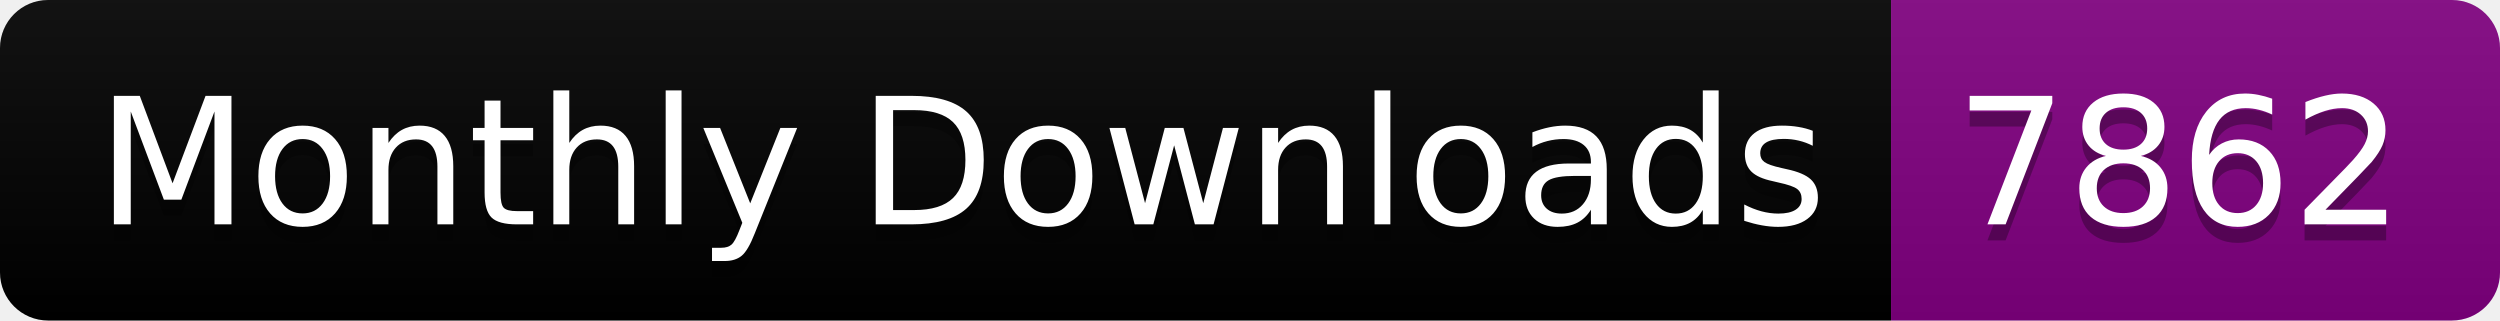
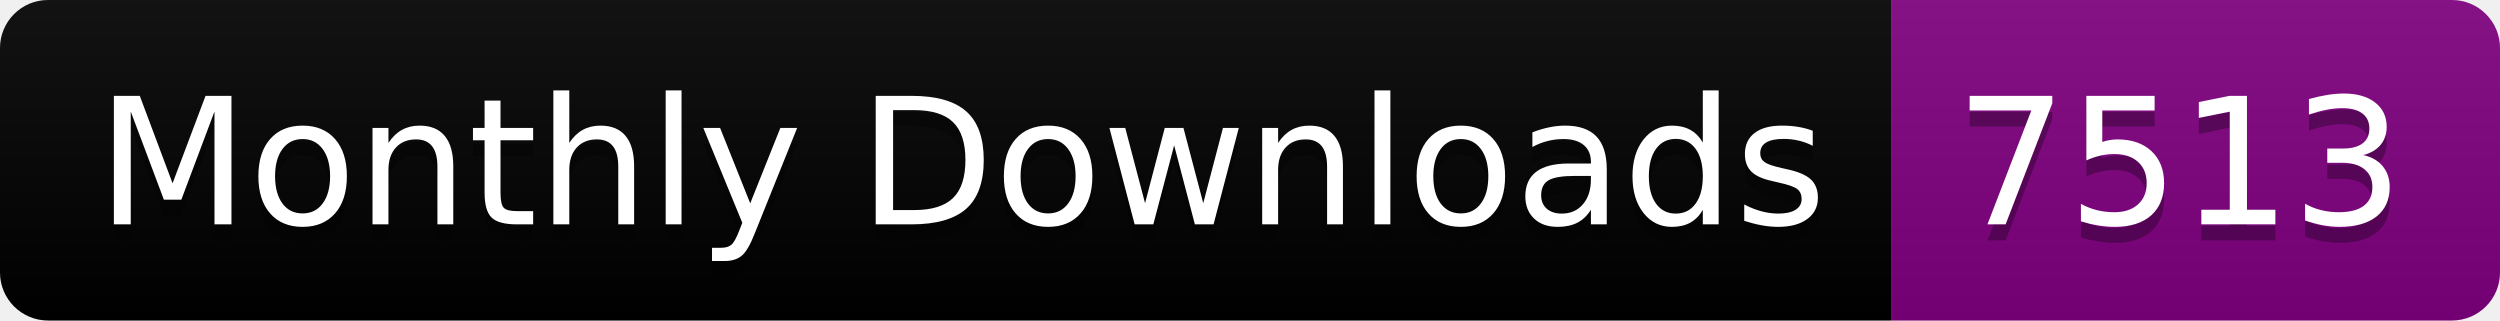
<svg xmlns="http://www.w3.org/2000/svg" width="156.0" height="20">
  <linearGradient id="smooth" x2="0" y2="100%">
    <stop offset="0" stop-color="#bbb" stop-opacity=".1" />
    <stop offset="1" stop-opacity=".1" />
  </linearGradient>
  <clipPath id="round">
    <rect width="156.0" height="20" rx="3" fill="#fff" />
  </clipPath>
  <g clip-path="url(#round)">
    <rect width="118.0" height="20" fill="black" />
    <rect x="118.0" width="38.0" height="20" fill="purple" />
    <rect width="156.0" height="20" fill="url(#smooth)" />
  </g>
  <g fill="#fff" text-anchor="middle" font-family="DejaVu Sans,Verdana,Geneva,sans-serif" font-size="110">
    <text x="600.0" y="150" fill="#010101" fill-opacity=".3" transform="scale(0.1)" textLength="1080.0" lengthAdjust="spacing">Monthly Downloads</text>
    <text x="600.0" y="140" transform="scale(0.1)" textLength="1080.0" lengthAdjust="spacing">Monthly Downloads</text>
-     <text x="1360.0" y="150" fill="#010101" fill-opacity=".3" transform="scale(0.1)" textLength="280.0" lengthAdjust="spacing">7862</text>
-     <text x="1360.0" y="140" transform="scale(0.1)" textLength="280.0" lengthAdjust="spacing">7862</text>
+     <text x="1360.0" y="150" fill="#010101" fill-opacity=".3" transform="scale(0.1)" textLength="280.0" lengthAdjust="spacing">7513</text>
+     <text x="1360.0" y="140" transform="scale(0.1)" textLength="280.0" lengthAdjust="spacing">7513</text>
  </g>
</svg>
